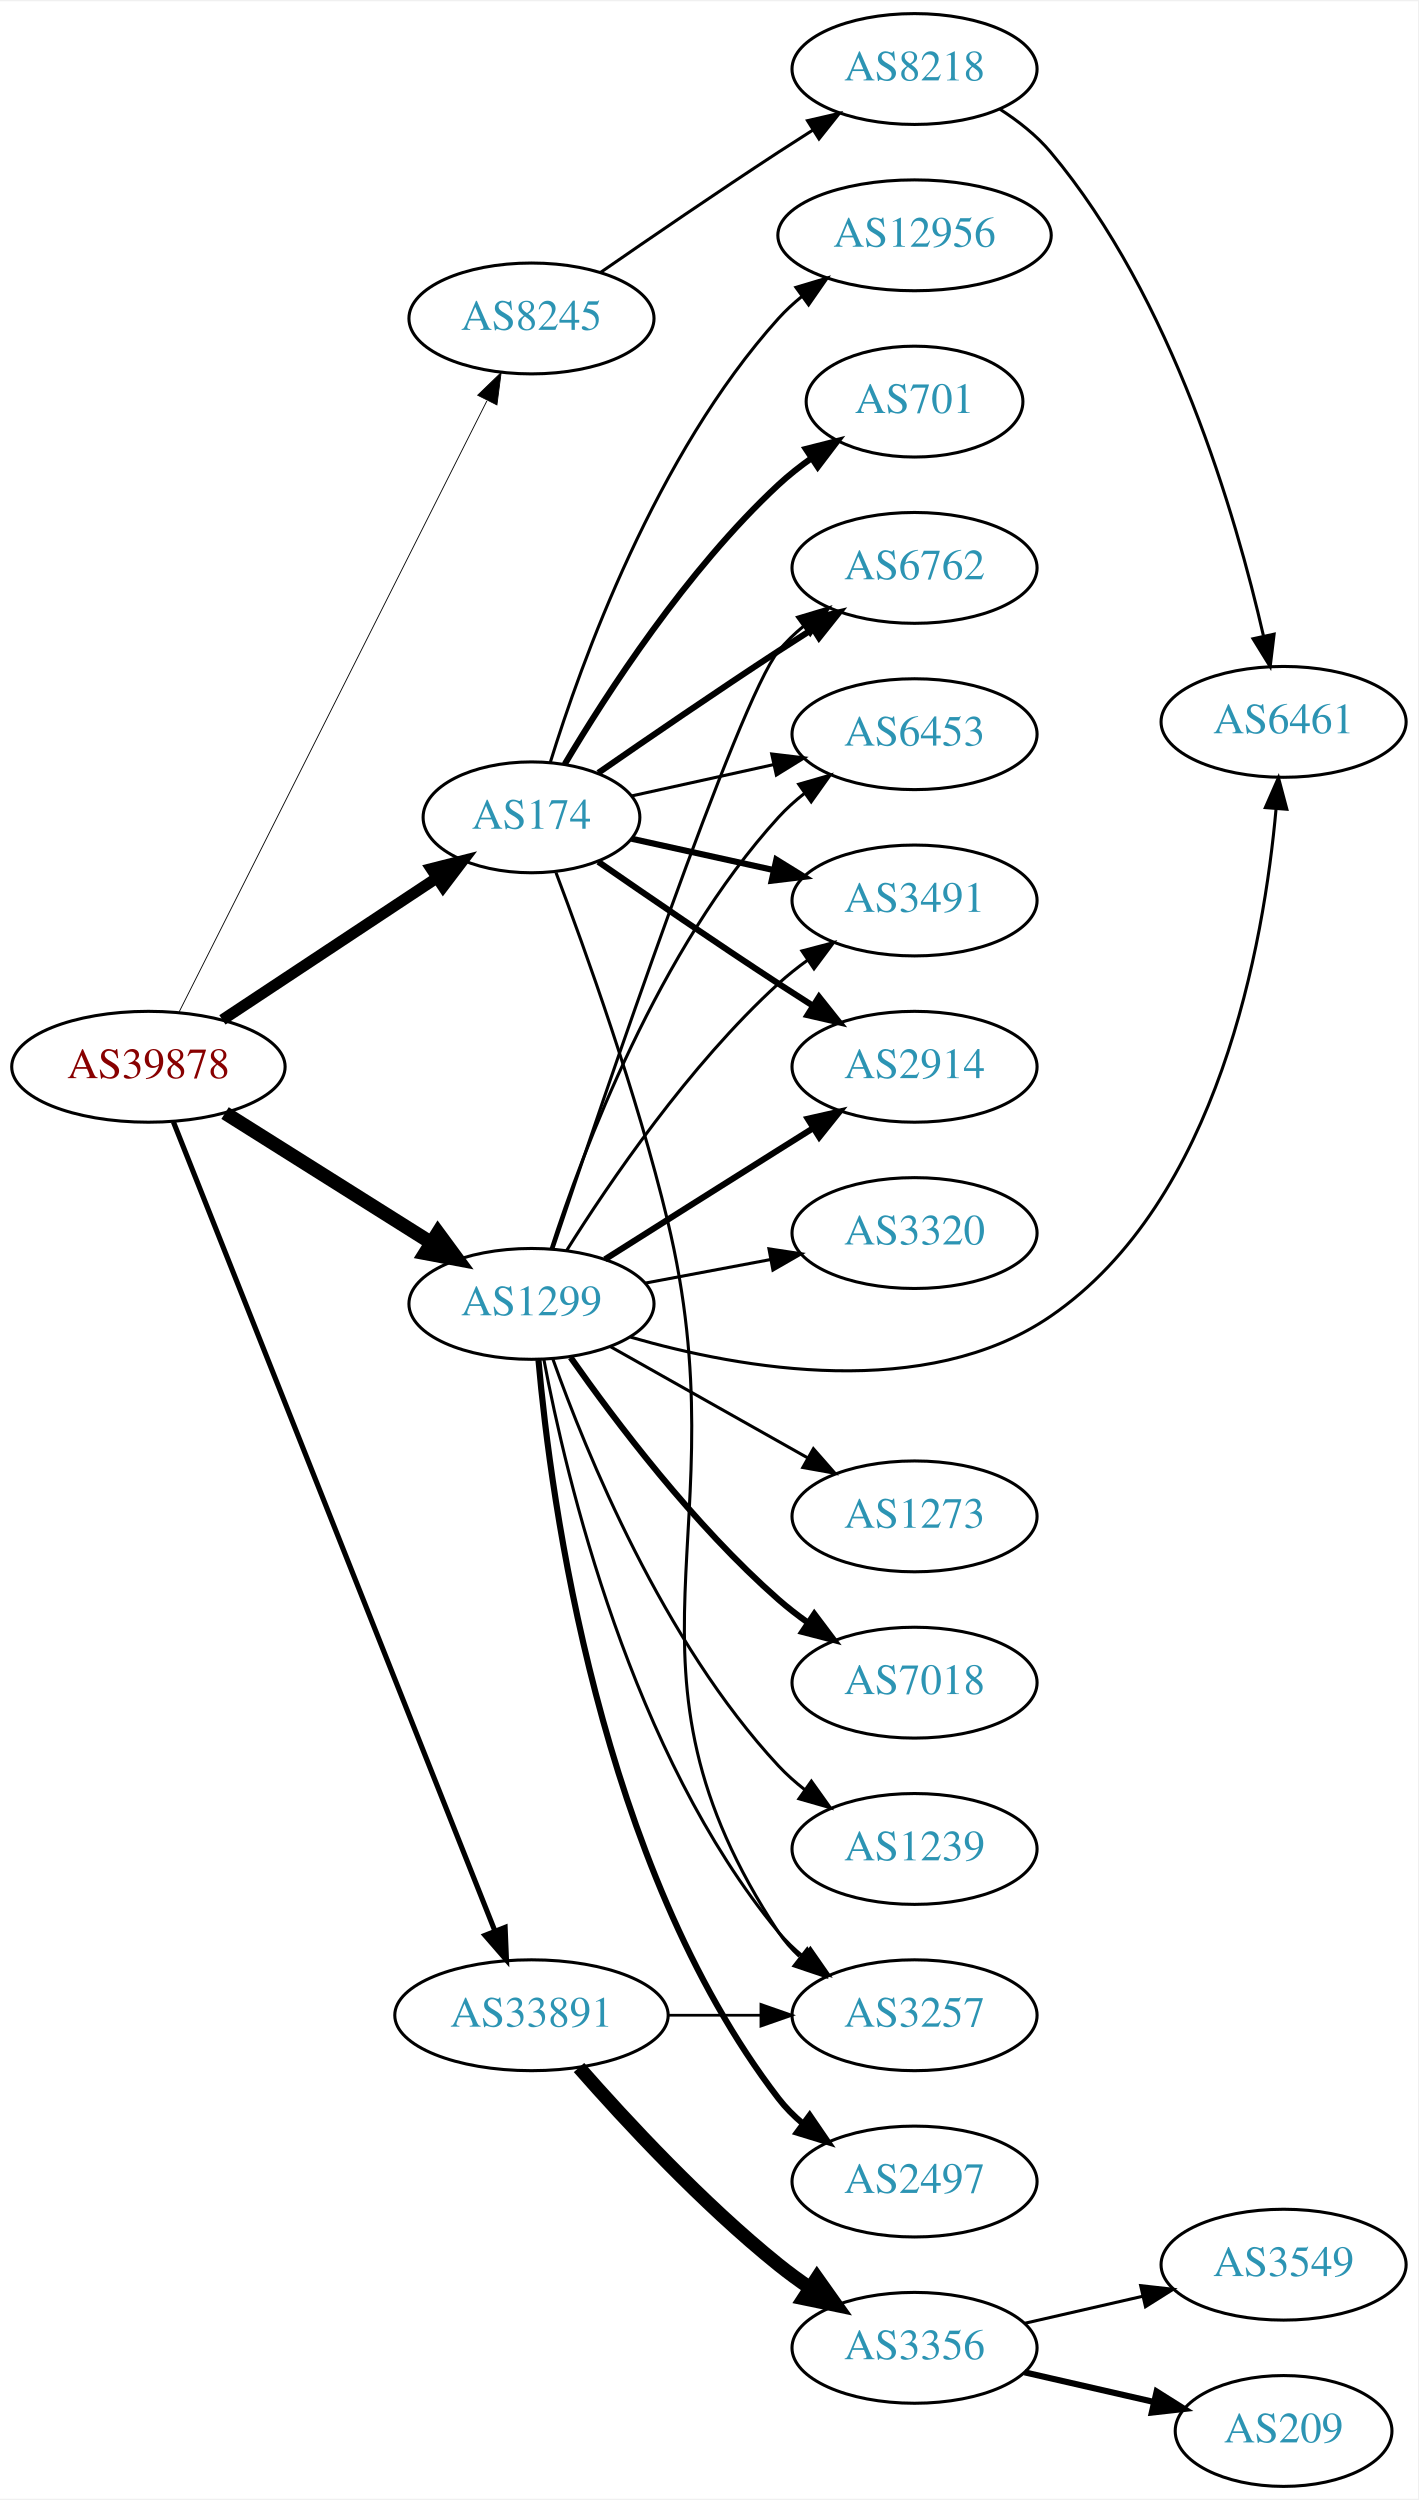
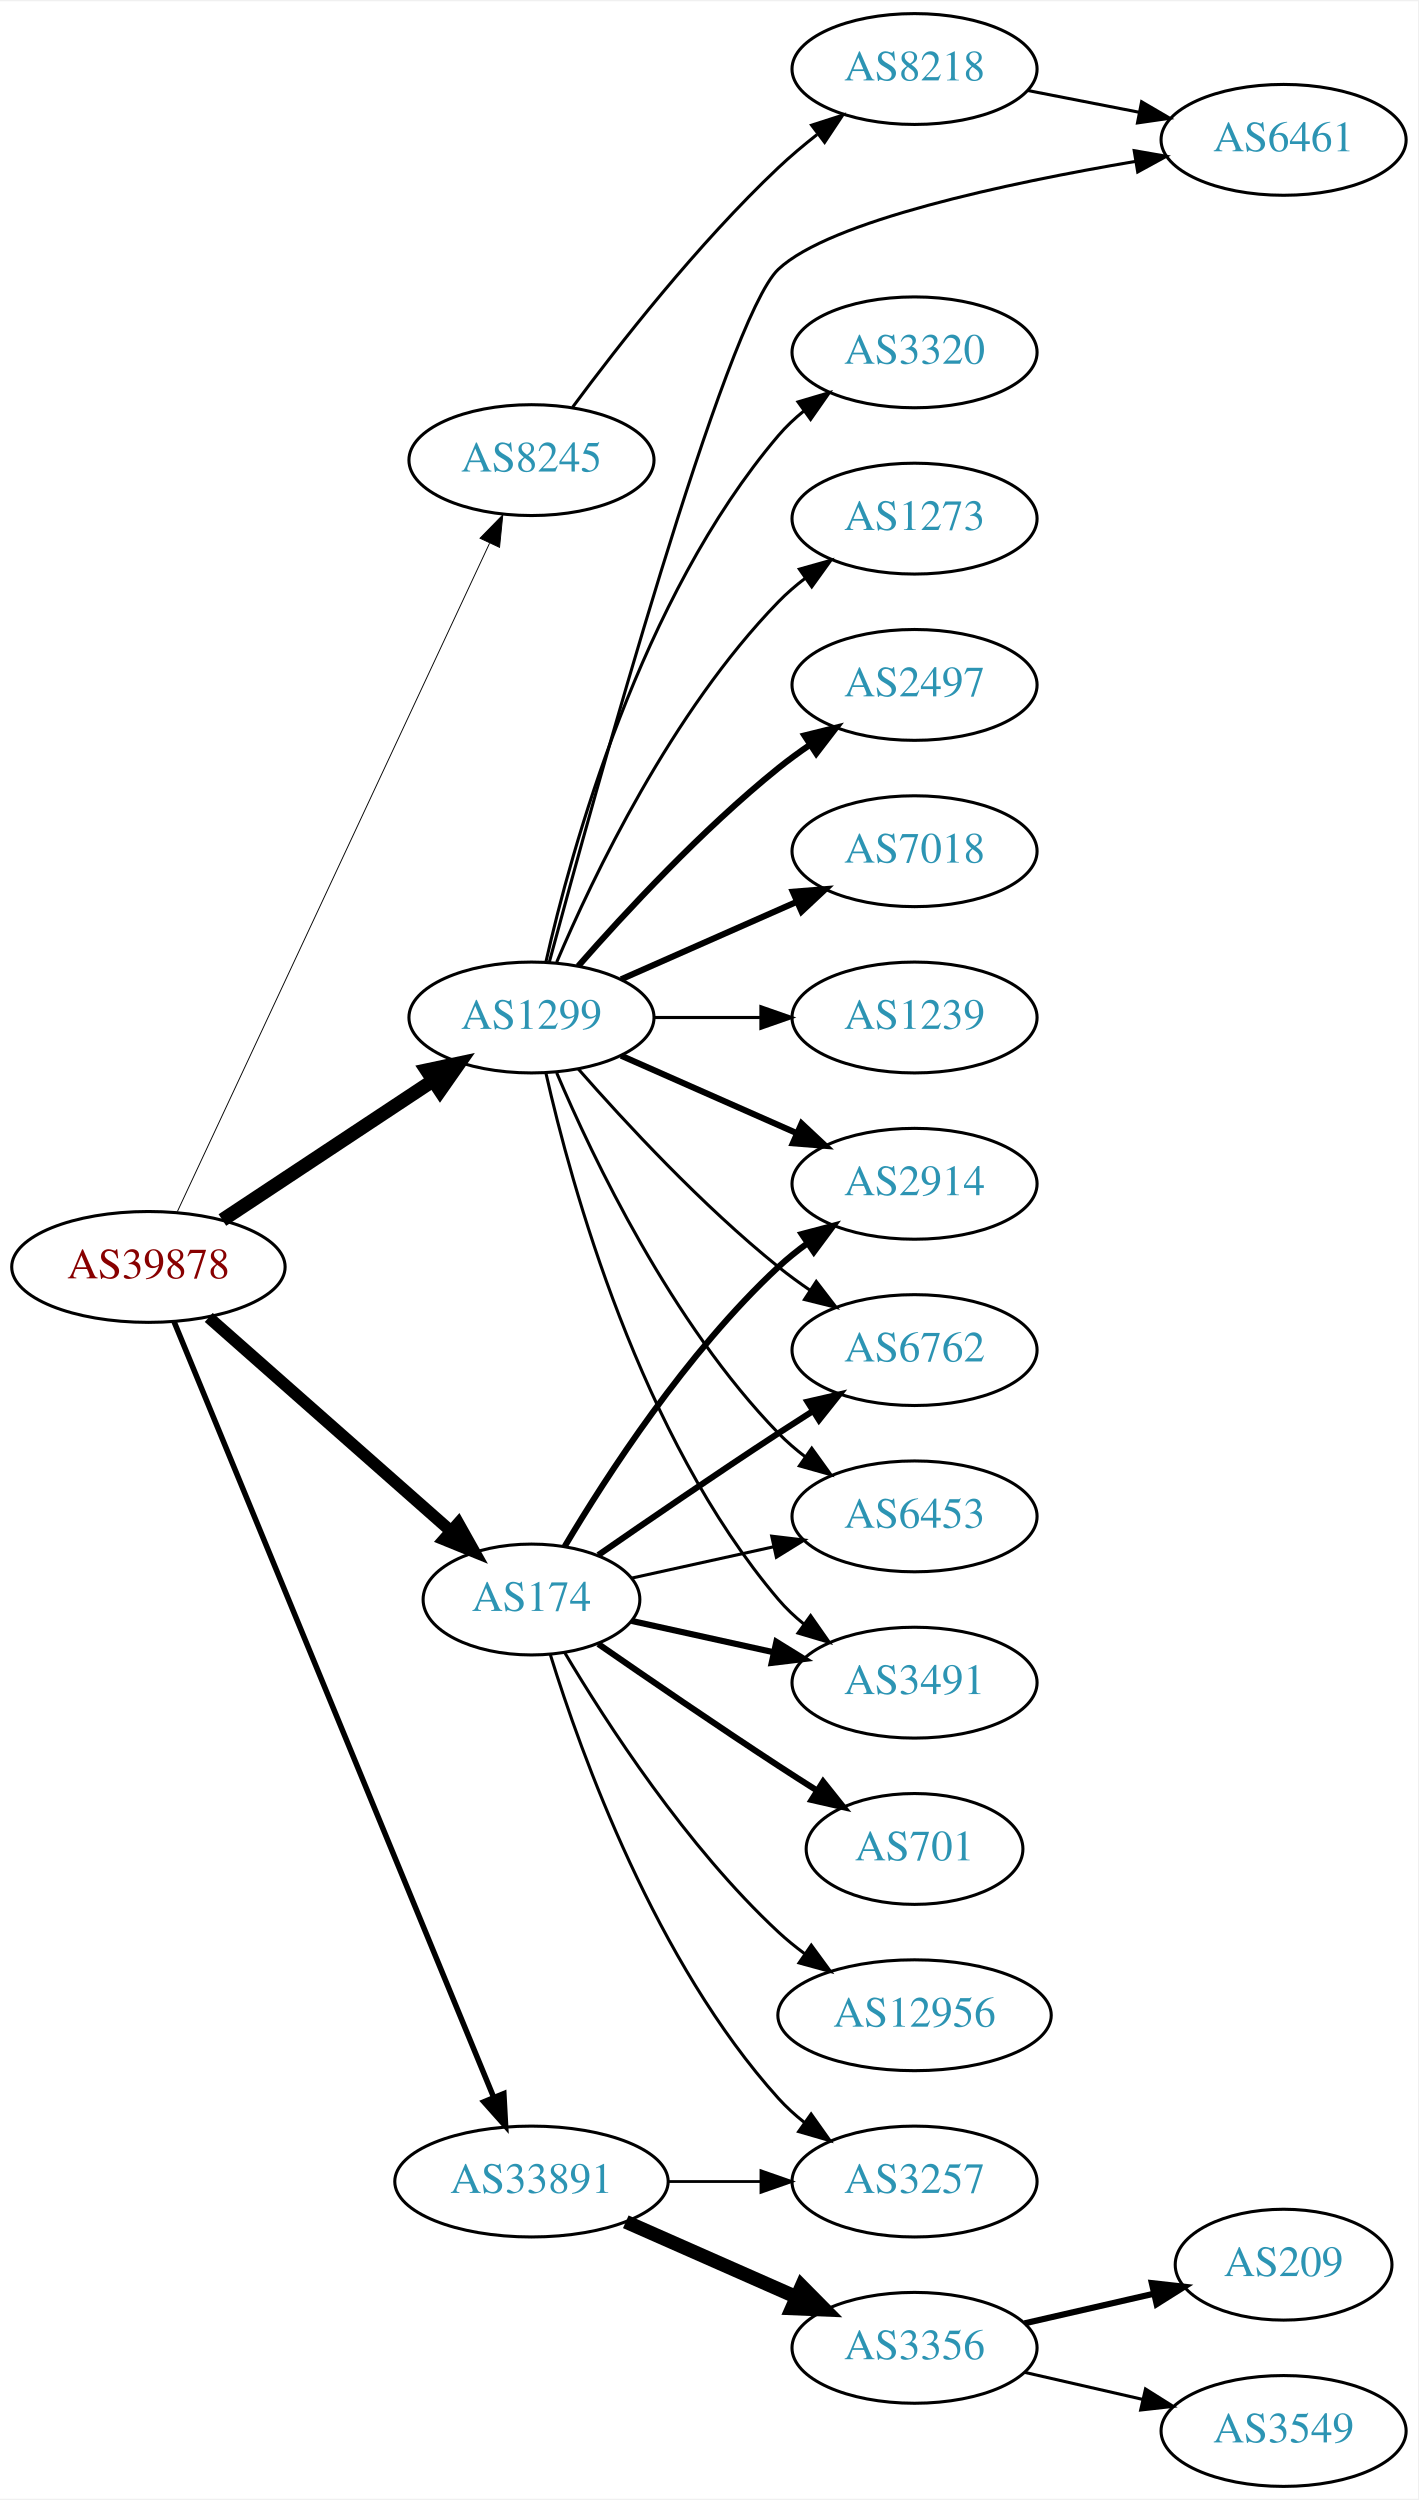
<svg xmlns="http://www.w3.org/2000/svg" xmlns:xlink="http://www.w3.org/1999/xlink" width="460pt" height="811pt" viewBox="0.00 0.00 460.47 811.00">
  <g id="graph0" class="graph" transform="scale(1 1) rotate(0) translate(4 807)">
    <polygon fill="white" stroke="none" points="-4,4 -4,-807 456.469,-807 456.469,4 -4,4" />
    <g id="node1" class="node">
      <g id="a_node1">
        <a xlink:href="/asn/39878" xlink:title="AS39878 ~ Peter Rauter GmbH [AT]">
-           <ellipse fill="#ffffff" stroke="black" cx="44.196" cy="-461" rx="44.393" ry="18" />
-           <text text-anchor="middle" x="44.196" y="-457.3" font-family="Times,serif" font-size="14.00" fill="#880000">AS39878</text>
+           <ellipse fill="#ffffff" stroke="black" cx="44.196" cy="-396" rx="44.393" ry="18" />
+           <text text-anchor="middle" x="44.196" y="-392.3" font-family="Times,serif" font-size="14.00" fill="#880000">AS39878</text>
        </a>
      </g>
    </g>
    <g id="node2" class="node">
      <g id="a_node2">
        <a xlink:href="/asn/174" xlink:title="AS174 ~ Cogent Communications [US]">
-           <ellipse fill="#ffffff" stroke="black" cx="168.588" cy="-542" rx="35.194" ry="18" />
-           <text text-anchor="middle" x="168.588" y="-538.3" font-family="Times,serif" font-size="14.00" fill="#2c94b3">AS174</text>
+           <ellipse fill="#ffffff" stroke="black" cx="168.588" cy="-288" rx="35.194" ry="18" />
+           <text text-anchor="middle" x="168.588" y="-284.3" font-family="Times,serif" font-size="14.00" fill="#2c94b3">AS174</text>
        </a>
      </g>
    </g>
    <g id="edge1" class="edge">
-       <path fill="none" stroke="black" stroke-width="3.656" d="M68.217,-476.235C87.936,-489.286 116.46,-508.163 137.894,-522.348" />
-       <polygon fill="black" stroke="black" stroke-width="3.656" points="136.038,-525.317 146.308,-527.917 139.901,-519.479 136.038,-525.317" />
+       <path fill="none" stroke="black" stroke-width="3.9" d="M63.785,-379.597C84.722,-361.122 118.868,-330.991 142.24,-310.368" />
+       <polygon fill="black" stroke="black" stroke-width="3.9" points="144.835,-312.745 150.018,-303.504 140.204,-307.496 144.835,-312.745" />
    </g>
    <g id="node3" class="node">
      <g id="a_node3">
        <a xlink:href="/asn/1299" xlink:title="AS1299 ~ Telia Carrier [EU]">
-           <ellipse fill="#ffffff" stroke="black" cx="168.588" cy="-384" rx="39.794" ry="18" />
-           <text text-anchor="middle" x="168.588" y="-380.3" font-family="Times,serif" font-size="14.00" fill="#2c94b3">AS1299</text>
+           <ellipse fill="#ffffff" stroke="black" cx="168.588" cy="-477" rx="39.794" ry="18" />
+           <text text-anchor="middle" x="168.588" y="-473.3" font-family="Times,serif" font-size="14.00" fill="#2c94b3">AS1299</text>
        </a>
      </g>
    </g>
    <g id="edge2" class="edge">
-       <path fill="none" stroke="black" stroke-width="4.5" d="M69.085,-445.971C88.199,-433.946 115.164,-416.981 136.05,-403.841" />
-       <polygon fill="black" stroke="black" stroke-width="4.5" points="138.221,-407.128 144.589,-398.47 134.028,-400.462 138.221,-407.128" />
+       <path fill="none" stroke="black" stroke-width="4.5" d="M68.217,-411.235C87.571,-424.044 115.406,-442.466 136.696,-456.555" />
+       <polygon fill="black" stroke="black" stroke-width="4.5" points="134.572,-459.871 145.084,-462.107 138.918,-453.304 134.572,-459.871" />
    </g>
    <g id="node4" class="node">
      <g id="a_node4">
        <a xlink:href="/asn/8245" xlink:title="AS8245 ~ Video-Broadcast GmbH [AT]">
-           <ellipse fill="#ffffff" stroke="black" cx="168.588" cy="-704" rx="39.794" ry="18" />
-           <text text-anchor="middle" x="168.588" y="-700.3" font-family="Times,serif" font-size="14.00" fill="#2c94b3">AS8245</text>
+           <ellipse fill="#ffffff" stroke="black" cx="168.588" cy="-658" rx="39.794" ry="18" />
+           <text text-anchor="middle" x="168.588" y="-654.3" font-family="Times,serif" font-size="14.00" fill="#2c94b3">AS8245</text>
        </a>
      </g>
    </g>
    <g id="edge3" class="edge">
-       <path fill="none" stroke="black" stroke-width="0.281" d="M54.196,-478.868C75.467,-521.101 128.942,-627.272 154.104,-677.227" />
-       <polygon fill="black" stroke="black" stroke-width="0.281" points="151.116,-679.076 158.74,-686.433 157.368,-675.928 151.116,-679.076" />
+       <path fill="none" stroke="black" stroke-width="0.3" d="M53.609,-414.008C74.709,-459.176 129.972,-577.477 154.977,-631.004" />
+       <polygon fill="black" stroke="black" stroke-width="0.3" points="151.875,-632.633 159.279,-640.212 158.217,-629.671 151.875,-632.633" />
    </g>
    <g id="node5" class="node">
      <g id="a_node5">
        <a xlink:href="/asn/33891" xlink:title="AS33891 ~ CORE-BACKBONE GMBH GLOBAL NETWORK [DE]">
-           <ellipse fill="#ffffff" stroke="black" cx="168.588" cy="-153" rx="44.393" ry="18" />
-           <text text-anchor="middle" x="168.588" y="-149.3" font-family="Times,serif" font-size="14.00" fill="#2c94b3">AS33891</text>
+           <ellipse fill="#ffffff" stroke="black" cx="168.588" cy="-99" rx="44.393" ry="18" />
+           <text text-anchor="middle" x="168.588" y="-95.3" font-family="Times,serif" font-size="14.00" fill="#2c94b3">AS33891</text>
        </a>
      </g>
    </g>
    <g id="edge4" class="edge">
-       <path fill="none" stroke="black" stroke-width="1.688" d="M52.305,-443.109C72.796,-391.543 132.08,-242.356 156.685,-180.438" />
-       <polygon fill="black" stroke="black" stroke-width="1.688" points="160.019,-181.526 160.459,-170.94 153.514,-178.941 160.019,-181.526" />
+       <path fill="none" stroke="black" stroke-width="1.8" d="M52.486,-378.311C73.015,-328.493 131.429,-186.746 156.229,-126.564" />
+       <polygon fill="black" stroke="black" stroke-width="1.8" points="159.608,-127.551 160.182,-116.972 153.136,-124.884 159.608,-127.551" />
    </g>
    <g id="node6" class="node">
      <g id="a_node6">
-         <a xlink:href="/asn/2914" xlink:title="AS2914 ~ NTT America, Inc. [US]">
-           <ellipse fill="#ffffff" stroke="black" cx="292.98" cy="-461" rx="39.794" ry="18" />
-           <text text-anchor="middle" x="292.98" y="-457.3" font-family="Times,serif" font-size="14.00" fill="#2c94b3">AS2914</text>
+         <a xlink:href="/asn/3491" xlink:title="AS3491 ~ PCCW Global, Inc. [US]">
+           <ellipse fill="#ffffff" stroke="black" cx="292.98" cy="-261" rx="39.794" ry="18" />
+           <text text-anchor="middle" x="292.98" y="-257.3" font-family="Times,serif" font-size="14.00" fill="#2c94b3">AS3491</text>
        </a>
      </g>
    </g>
    <g id="edge5" class="edge">
-       <path fill="none" stroke="black" stroke-width="2" d="M190.279,-527.56C206.17,-516.551 228.721,-501.103 248.784,-488 252.366,-485.661 256.137,-483.241 259.897,-480.856" />
-       <polygon fill="black" stroke="black" stroke-width="2" points="261.959,-483.693 268.558,-475.404 258.23,-477.769 261.959,-483.693" />
+       <path fill="none" stroke="black" stroke-width="2" d="M201.107,-281.047C215.168,-277.945 231.986,-274.235 247.31,-270.854" />
+       <polygon fill="black" stroke="black" stroke-width="2" points="248.109,-274.262 257.12,-268.69 246.601,-267.427 248.109,-274.262" />
    </g>
    <g id="node7" class="node">
      <g id="a_node7">
-         <a xlink:href="/asn/6762" xlink:title="AS6762 ~ TELECOM ITALIA SPARKLE S.p.A. [IT]">
-           <ellipse fill="#ffffff" stroke="black" cx="292.98" cy="-623" rx="39.794" ry="18" />
-           <text text-anchor="middle" x="292.98" y="-619.3" font-family="Times,serif" font-size="14.00" fill="#2c94b3">AS6762</text>
+         <a xlink:href="/asn/2914" xlink:title="AS2914 ~ NTT America, Inc. [US]">
+           <ellipse fill="#ffffff" stroke="black" cx="292.98" cy="-423" rx="39.794" ry="18" />
+           <text text-anchor="middle" x="292.98" y="-419.3" font-family="Times,serif" font-size="14.00" fill="#2c94b3">AS2914</text>
        </a>
      </g>
    </g>
    <g id="edge6" class="edge">
-       <path fill="none" stroke="black" stroke-width="2" d="M190.279,-556.44C206.17,-567.449 228.721,-582.897 248.784,-596 252.366,-598.339 256.137,-600.759 259.897,-603.144" />
-       <polygon fill="black" stroke="black" stroke-width="2" points="258.23,-606.231 268.558,-608.596 261.959,-600.307 258.23,-606.231" />
+       <path fill="none" stroke="black" stroke-width="2" d="M179.401,-305.279C192.907,-328.011 218.967,-368.314 248.784,-396 251.691,-398.699 254.904,-401.28 258.228,-403.703" />
+       <polygon fill="black" stroke="black" stroke-width="2" points="256.363,-406.667 266.606,-409.375 260.287,-400.87 256.363,-406.667" />
    </g>
    <g id="node8" class="node">
      <g id="a_node8">
-         <a xlink:href="/asn/6453" xlink:title="AS6453 ~ TATA COMMUNICATIONS (AMERICA) INC [US]">
-           <ellipse fill="#ffffff" stroke="black" cx="292.98" cy="-569" rx="39.794" ry="18" />
-           <text text-anchor="middle" x="292.98" y="-565.3" font-family="Times,serif" font-size="14.00" fill="#2c94b3">AS6453</text>
+         <a xlink:href="/asn/6762" xlink:title="AS6762 ~ TELECOM ITALIA SPARKLE S.p.A. [IT]">
+           <ellipse fill="#ffffff" stroke="black" cx="292.98" cy="-369" rx="39.794" ry="18" />
+           <text text-anchor="middle" x="292.98" y="-365.3" font-family="Times,serif" font-size="14.00" fill="#2c94b3">AS6762</text>
        </a>
      </g>
    </g>
    <g id="edge7" class="edge">
-       <path fill="none" stroke="black" d="M201.107,-548.953C215.168,-552.055 231.986,-555.765 247.31,-559.146" />
-       <polygon fill="black" stroke="black" points="246.601,-562.573 257.12,-561.31 248.109,-555.738 246.601,-562.573" />
+       <path fill="none" stroke="black" stroke-width="2" d="M190.279,-302.44C206.17,-313.449 228.721,-328.897 248.784,-342 252.366,-344.339 256.137,-346.759 259.897,-349.144" />
+       <polygon fill="black" stroke="black" stroke-width="2" points="258.23,-352.231 268.558,-354.596 261.959,-346.307 258.23,-352.231" />
    </g>
    <g id="node9" class="node">
      <g id="a_node9">
        <a xlink:href="/asn/12956" xlink:title="AS12956 ~ TELXIUS [ES]">
-           <ellipse fill="#ffffff" stroke="black" cx="292.98" cy="-731" rx="44.393" ry="18" />
-           <text text-anchor="middle" x="292.98" y="-727.3" font-family="Times,serif" font-size="14.00" fill="#2c94b3">AS12956</text>
+           <ellipse fill="#ffffff" stroke="black" cx="292.98" cy="-153" rx="44.393" ry="18" />
+           <text text-anchor="middle" x="292.98" y="-149.3" font-family="Times,serif" font-size="14.00" fill="#2c94b3">AS12956</text>
        </a>
      </g>
    </g>
    <g id="edge8" class="edge">
-       <path fill="none" stroke="black" d="M174.726,-559.94C184.629,-591.979 208.966,-659.812 248.784,-704 251.104,-706.575 253.726,-708.994 256.503,-711.244" />
-       <polygon fill="black" stroke="black" points="254.469,-714.092 264.618,-717.132 258.579,-708.426 254.469,-714.092" />
+       <path fill="none" stroke="black" d="M179.401,-270.721C192.907,-247.989 218.967,-207.686 248.784,-180 251.391,-177.58 254.244,-175.254 257.203,-173.052" />
+       <polygon fill="black" stroke="black" points="259.451,-175.754 265.703,-167.2 255.481,-169.988 259.451,-175.754" />
    </g>
    <g id="node10" class="node">
      <g id="a_node10">
-         <a xlink:href="/asn/701" xlink:title="AS701 ~ UUNET [US]">
-           <ellipse fill="#ffffff" stroke="black" cx="292.98" cy="-677" rx="35.194" ry="18" />
-           <text text-anchor="middle" x="292.98" y="-673.3" font-family="Times,serif" font-size="14.00" fill="#2c94b3">AS701</text>
+         <a xlink:href="/asn/6453" xlink:title="AS6453 ~ TATA COMMUNICATIONS (AMERICA) INC [US]">
+           <ellipse fill="#ffffff" stroke="black" cx="292.98" cy="-315" rx="39.794" ry="18" />
+           <text text-anchor="middle" x="292.98" y="-311.3" font-family="Times,serif" font-size="14.00" fill="#2c94b3">AS6453</text>
        </a>
      </g>
    </g>
    <g id="edge9" class="edge">
-       <path fill="none" stroke="black" stroke-width="2" d="M179.401,-559.279C192.907,-582.011 218.967,-622.314 248.784,-650 252.081,-653.061 255.774,-655.972 259.575,-658.672" />
-       <polygon fill="black" stroke="black" stroke-width="2" points="257.686,-661.619 267.956,-664.22 261.549,-655.781 257.686,-661.619" />
+       <path fill="none" stroke="black" d="M201.107,-294.953C215.168,-298.055 231.986,-301.765 247.31,-305.146" />
+       <polygon fill="black" stroke="black" points="246.601,-308.573 257.12,-307.31 248.109,-301.738 246.601,-308.573" />
    </g>
    <g id="node11" class="node">
      <g id="a_node11">
-         <a xlink:href="/asn/3491" xlink:title="AS3491 ~ PCCW Global, Inc. [US]">
-           <ellipse fill="#ffffff" stroke="black" cx="292.98" cy="-515" rx="39.794" ry="18" />
-           <text text-anchor="middle" x="292.98" y="-511.3" font-family="Times,serif" font-size="14.00" fill="#2c94b3">AS3491</text>
+         <a xlink:href="/asn/701" xlink:title="AS701 ~ UUNET [US]">
+           <ellipse fill="#ffffff" stroke="black" cx="292.98" cy="-207" rx="35.194" ry="18" />
+           <text text-anchor="middle" x="292.98" y="-203.3" font-family="Times,serif" font-size="14.00" fill="#2c94b3">AS701</text>
        </a>
      </g>
    </g>
    <g id="edge10" class="edge">
-       <path fill="none" stroke="black" stroke-width="2" d="M201.107,-535.047C215.168,-531.945 231.986,-528.235 247.31,-524.854" />
-       <polygon fill="black" stroke="black" stroke-width="2" points="248.109,-528.262 257.12,-522.69 246.601,-521.427 248.109,-528.262" />
+       <path fill="none" stroke="black" stroke-width="2" d="M190.279,-273.56C206.17,-262.551 228.721,-247.103 248.784,-234 252.829,-231.358 257.114,-228.615 261.354,-225.933" />
+       <polygon fill="black" stroke="black" stroke-width="2" points="263.291,-228.85 269.898,-220.568 259.568,-222.921 263.291,-228.85" />
    </g>
    <g id="node12" class="node">
      <g id="a_node12">
        <a xlink:href="/asn/3257" xlink:title="AS3257 ~ GTT [DE]">
-           <ellipse fill="#ffffff" stroke="black" cx="292.98" cy="-153" rx="39.794" ry="18" />
-           <text text-anchor="middle" x="292.98" y="-149.3" font-family="Times,serif" font-size="14.00" fill="#2c94b3">AS3257</text>
+           <ellipse fill="#ffffff" stroke="black" cx="292.98" cy="-99" rx="39.794" ry="18" />
+           <text text-anchor="middle" x="292.98" y="-95.3" font-family="Times,serif" font-size="14.00" fill="#2c94b3">AS3257</text>
        </a>
      </g>
    </g>
    <g id="edge11" class="edge">
-       <path fill="none" stroke="black" d="M176.552,-524.046C186.004,-499.056 202.851,-452.207 212.784,-411 237.135,-309.988 191.548,-266.721 248.784,-180 250.684,-177.121 253.008,-174.493 255.582,-172.106" />
-       <polygon fill="black" stroke="black" points="258.132,-174.557 263.882,-165.658 253.838,-169.029 258.132,-174.557" />
-     </g>
-     <g id="edge17" class="edge">
-       <path fill="none" stroke="black" stroke-width="2" d="M192.444,-398.468C208.254,-408.467 229.783,-422.064 248.784,-434 252.407,-436.276 256.203,-438.656 259.977,-441.019" />
-       <polygon fill="black" stroke="black" stroke-width="2" points="258.32,-444.11 268.654,-446.446 262.032,-438.176 258.32,-444.11" />
-     </g>
-     <g id="edge14" class="edge">
-       <path fill="none" stroke="black" d="M175.534,-401.896C191.656,-450.113 235.861,-580.176 248.784,-596 251.162,-598.911 253.94,-601.6 256.921,-604.06" />
-       <polygon fill="black" stroke="black" points="255,-606.99 265.149,-610.032 259.112,-601.325 255,-606.99" />
-     </g>
-     <g id="edge21" class="edge">
-       <path fill="none" stroke="black" d="M175.002,-401.99C185.186,-433.432 209.75,-499.112 248.784,-542 251.314,-544.78 254.195,-547.381 257.24,-549.785" />
-       <polygon fill="black" stroke="black" points="255.374,-552.753 265.556,-555.681 259.422,-547.042 255.374,-552.753" />
-     </g>
-     <g id="edge15" class="edge">
-       <path fill="none" stroke="black" d="M180.016,-401.366C193.805,-423.352 219.772,-461.546 248.784,-488 251.715,-490.672 254.944,-493.237 258.278,-495.649" />
-       <polygon fill="black" stroke="black" points="256.42,-498.618 266.668,-501.308 260.334,-492.814 256.42,-498.618" />
-     </g>
-     <g id="edge22" class="edge">
-       <path fill="none" stroke="black" d="M172.611,-365.967C179.787,-327.84 200.951,-237.811 248.784,-180 251.18,-177.104 253.971,-174.426 256.96,-171.972" />
-       <polygon fill="black" stroke="black" points="259.15,-174.707 265.198,-166.008 255.046,-169.037 259.15,-174.707" />
+       <path fill="none" stroke="black" d="M174.726,-270.06C184.629,-238.021 208.966,-170.188 248.784,-126 251.3,-123.208 254.172,-120.599 257.211,-118.188" />
+       <polygon fill="black" stroke="black" points="259.394,-120.93 265.519,-112.285 255.34,-115.224 259.394,-120.93" />
+     </g>
+     <g id="edge19" class="edge">
+       <path fill="none" stroke="black" d="M173.282,-458.925C181.422,-422.852 203.855,-340.86 248.784,-288 251.219,-285.136 254.035,-282.479 257.04,-280.039" />
+       <polygon fill="black" stroke="black" points="259.228,-282.776 265.3,-274.094 255.139,-277.095 259.228,-282.776" />
+     </g>
+     <g id="edge12" class="edge">
+       <path fill="none" stroke="black" stroke-width="2" d="M197.667,-464.611C214.615,-457.134 236.413,-447.517 254.782,-439.412" />
+       <polygon fill="black" stroke="black" stroke-width="2" points="256.296,-442.57 264.032,-435.331 253.47,-436.166 256.296,-442.57" />
+     </g>
+     <g id="edge16" class="edge">
+       <path fill="none" stroke="black" d="M183.74,-460.337C198.842,-443.106 223.963,-415.976 248.784,-396 252.04,-393.38 255.565,-390.808 259.149,-388.354" />
+       <polygon fill="black" stroke="black" points="261.068,-391.281 267.522,-382.879 257.237,-385.423 261.068,-391.281" />
+     </g>
+     <g id="edge20" class="edge">
+       <path fill="none" stroke="black" d="M176.779,-459.025C188.546,-431.318 214.12,-377.652 248.784,-342 251.404,-339.305 254.345,-336.761 257.428,-334.392" />
+       <polygon fill="black" stroke="black" points="259.603,-337.141 265.796,-328.545 255.594,-331.403 259.603,-337.141" />
    </g>
    <g id="node13" class="node">
      <g id="a_node13">
-         <a xlink:href="/asn/7018" xlink:title="AS7018 ~ AT&amp;T Services, Inc. [US]">
-           <ellipse fill="#ffffff" stroke="black" cx="292.98" cy="-261" rx="39.794" ry="18" />
-           <text text-anchor="middle" x="292.98" y="-257.3" font-family="Times,serif" font-size="14.00" fill="#2c94b3">AS7018</text>
-         </a>
-       </g>
-     </g>
-     <g id="edge12" class="edge">
-       <path fill="none" stroke="black" stroke-width="2" d="M181.298,-366.614C195.609,-346.199 221.329,-312.072 248.784,-288 251.766,-285.385 255.029,-282.858 258.383,-280.468" />
-       <polygon fill="black" stroke="black" stroke-width="2" points="260.433,-283.308 266.798,-274.838 256.54,-277.49 260.433,-283.308" />
+         <a xlink:href="/asn/2497" xlink:title="AS2497 ~ Internet Initiative Japan Inc. [JP]">
+           <ellipse fill="#ffffff" stroke="black" cx="292.98" cy="-585" rx="39.794" ry="18" />
+           <text text-anchor="middle" x="292.98" y="-581.3" font-family="Times,serif" font-size="14.00" fill="#2c94b3">AS2497</text>
+         </a>
+       </g>
+     </g>
+     <g id="edge13" class="edge">
+       <path fill="none" stroke="black" stroke-width="2" d="M183.74,-493.663C198.842,-510.894 223.963,-538.024 248.784,-558 252.04,-560.62 255.565,-563.192 259.149,-565.646" />
+       <polygon fill="black" stroke="black" stroke-width="2" points="257.237,-568.577 267.522,-571.121 261.068,-562.719 257.237,-568.577" />
    </g>
    <g id="node14" class="node">
      <g id="a_node14">
-         <a xlink:href="/asn/1239" xlink:title="AS1239 ~ Sprint [US]">
-           <ellipse fill="#ffffff" stroke="black" cx="292.98" cy="-207" rx="39.794" ry="18" />
-           <text text-anchor="middle" x="292.98" y="-203.3" font-family="Times,serif" font-size="14.00" fill="#2c94b3">AS1239</text>
-         </a>
-       </g>
-     </g>
-     <g id="edge13" class="edge">
-       <path fill="none" stroke="black" d="M175.575,-365.973C186.314,-335.779 211.289,-274.332 248.784,-234 251.343,-231.247 254.243,-228.664 257.301,-226.271" />
-       <polygon fill="black" stroke="black" points="259.481,-229.016 265.634,-220.39 255.445,-223.296 259.481,-229.016" />
+         <a xlink:href="/asn/7018" xlink:title="AS7018 ~ AT&amp;T Services, Inc. [US]">
+           <ellipse fill="#ffffff" stroke="black" cx="292.98" cy="-531" rx="39.794" ry="18" />
+           <text text-anchor="middle" x="292.98" y="-527.3" font-family="Times,serif" font-size="14.00" fill="#2c94b3">AS7018</text>
+         </a>
+       </g>
+     </g>
+     <g id="edge14" class="edge">
+       <path fill="none" stroke="black" stroke-width="2" d="M197.667,-489.389C214.615,-496.866 236.413,-506.483 254.782,-514.588" />
+       <polygon fill="black" stroke="black" stroke-width="2" points="253.47,-517.834 264.032,-518.669 256.296,-511.43 253.47,-517.834" />
    </g>
    <g id="node15" class="node">
      <g id="a_node15">
-         <a xlink:href="/asn/2497" xlink:title="AS2497 ~ Internet Initiative Japan Inc. [JP]">
-           <ellipse fill="#ffffff" stroke="black" cx="292.98" cy="-99" rx="39.794" ry="18" />
-           <text text-anchor="middle" x="292.98" y="-95.3" font-family="Times,serif" font-size="14.00" fill="#2c94b3">AS2497</text>
-         </a>
-       </g>
-     </g>
-     <g id="edge16" class="edge">
-       <path fill="none" stroke="black" stroke-width="2" d="M170.857,-365.772C174.84,-320.627 190.56,-201.802 248.784,-126 251.074,-123.019 253.794,-120.284 256.738,-117.795" />
-       <polygon fill="black" stroke="black" stroke-width="2" points="258.932,-120.526 264.914,-111.782 254.785,-114.887 258.932,-120.526" />
+         <a xlink:href="/asn/1239" xlink:title="AS1239 ~ Sprint [US]">
+           <ellipse fill="#ffffff" stroke="black" cx="292.98" cy="-477" rx="39.794" ry="18" />
+           <text text-anchor="middle" x="292.98" y="-473.3" font-family="Times,serif" font-size="14.00" fill="#2c94b3">AS1239</text>
+         </a>
+       </g>
+     </g>
+     <g id="edge15" class="edge">
+       <path fill="none" stroke="black" d="M208.314,-477C219.252,-477 231.303,-477 242.769,-477" />
+       <polygon fill="black" stroke="black" points="243.087,-480.5 253.087,-477 243.087,-473.5 243.087,-480.5" />
    </g>
    <g id="node16" class="node">
      <g id="a_node16">
-         <a xlink:href="/asn/3320" xlink:title="AS3320 ~ DTAG [DE]">
-           <ellipse fill="#ffffff" stroke="black" cx="292.98" cy="-407" rx="39.794" ry="18" />
-           <text text-anchor="middle" x="292.98" y="-403.3" font-family="Times,serif" font-size="14.00" fill="#2c94b3">AS3320</text>
-         </a>
-       </g>
-     </g>
-     <g id="edge18" class="edge">
-       <path fill="none" stroke="black" d="M205.648,-390.776C218.347,-393.163 232.794,-395.878 246.188,-398.395" />
-       <polygon fill="black" stroke="black" points="245.704,-401.865 256.178,-400.272 246.997,-394.985 245.704,-401.865" />
+         <a xlink:href="/asn/6461" xlink:title="AS6461 ~ Zayo Bandwidth [US]">
+           <ellipse fill="#ffffff" stroke="black" cx="412.823" cy="-762" rx="39.794" ry="18" />
+           <text text-anchor="middle" x="412.823" y="-758.3" font-family="Times,serif" font-size="14.00" fill="#2c94b3">AS6461</text>
+         </a>
+       </g>
+     </g>
+     <g id="edge17" class="edge">
+       <path fill="none" stroke="black" d="M174.385,-495.019C188.782,-548.555 231.681,-703.94 248.784,-720 265.468,-735.665 322.742,-747.88 364.708,-755.005" />
+       <polygon fill="black" stroke="black" points="364.308,-758.487 374.745,-756.663 365.449,-751.58 364.308,-758.487" />
    </g>
    <g id="node17" class="node">
      <g id="a_node17">
-         <a xlink:href="/asn/6461" xlink:title="AS6461 ~ Zayo Bandwidth [US]">
-           <ellipse fill="#ffffff" stroke="black" cx="412.823" cy="-573" rx="39.794" ry="18" />
-           <text text-anchor="middle" x="412.823" y="-569.3" font-family="Times,serif" font-size="14.00" fill="#2c94b3">AS6461</text>
-         </a>
-       </g>
-     </g>
-     <g id="edge19" class="edge">
-       <path fill="none" stroke="black" d="M200.763,-373.201C236.921,-362.78 296.727,-352.275 337.176,-380 391.791,-417.434 406.458,-501.001 410.389,-544.874" />
-       <polygon fill="black" stroke="black" points="406.901,-545.166 411.159,-554.868 413.88,-544.629 406.901,-545.166" />
+         <a xlink:href="/asn/3320" xlink:title="AS3320 ~ DTAG [DE]">
+           <ellipse fill="#ffffff" stroke="black" cx="292.98" cy="-693" rx="39.794" ry="18" />
+           <text text-anchor="middle" x="292.98" y="-689.3" font-family="Times,serif" font-size="14.00" fill="#2c94b3">AS3320</text>
+         </a>
+       </g>
+     </g>
+     <g id="edge18" class="edge">
+       <path fill="none" stroke="black" d="M173.282,-495.075C181.422,-531.148 203.855,-613.14 248.784,-666 251.219,-668.864 254.035,-671.521 257.04,-673.961" />
+       <polygon fill="black" stroke="black" points="255.139,-676.905 265.3,-679.906 259.228,-671.224 255.139,-676.905" />
    </g>
    <g id="node18" class="node">
      <g id="a_node18">
        <a xlink:href="/asn/1273" xlink:title="AS1273 ~ Vodafone Group PLC [EU]">
-           <ellipse fill="#ffffff" stroke="black" cx="292.98" cy="-315" rx="39.794" ry="18" />
-           <text text-anchor="middle" x="292.98" y="-311.3" font-family="Times,serif" font-size="14.00" fill="#2c94b3">AS1273</text>
-         </a>
-       </g>
-     </g>
-     <g id="edge20" class="edge">
-       <path fill="none" stroke="black" d="M194.062,-370.203C212.452,-359.835 237.864,-345.509 258.191,-334.049" />
-       <polygon fill="black" stroke="black" points="260.137,-336.97 267.13,-329.01 256.7,-330.872 260.137,-336.97" />
+           <ellipse fill="#ffffff" stroke="black" cx="292.98" cy="-639" rx="39.794" ry="18" />
+           <text text-anchor="middle" x="292.98" y="-635.3" font-family="Times,serif" font-size="14.00" fill="#2c94b3">AS1273</text>
+         </a>
+       </g>
+     </g>
+     <g id="edge21" class="edge">
+       <path fill="none" stroke="black" d="M176.779,-494.975C188.546,-522.682 214.12,-576.348 248.784,-612 251.404,-614.695 254.345,-617.239 257.428,-619.608" />
+       <polygon fill="black" stroke="black" points="255.594,-622.597 265.796,-625.455 259.603,-616.859 255.594,-622.597" />
    </g>
    <g id="node19" class="node">
      <g id="a_node19">
        <a xlink:href="/asn/8218" xlink:title="AS8218 ~ legacy Neotelecoms [FR]">
          <ellipse fill="#ffffff" stroke="black" cx="292.98" cy="-785" rx="39.794" ry="18" />
          <text text-anchor="middle" x="292.98" y="-781.3" font-family="Times,serif" font-size="14.00" fill="#2c94b3">AS8218</text>
        </a>
      </g>
    </g>
-     <g id="edge23" class="edge">
-       <path fill="none" stroke="black" d="M190.945,-718.901C206.796,-729.877 228.999,-745.079 248.784,-758 252.366,-760.339 256.137,-762.759 259.897,-765.144" />
-       <polygon fill="black" stroke="black" points="258.23,-768.231 268.558,-770.596 261.959,-762.307 258.23,-768.231" />
-     </g>
-     <g id="edge25" class="edge">
-       <path fill="none" stroke="black" stroke-width="0.9" d="M213.084,-153C222.773,-153 233.11,-153 243.002,-153" />
-       <polygon fill="black" stroke="black" stroke-width="0.9" points="243.105,-156.5 253.105,-153 243.105,-149.5 243.105,-156.5" />
+     <g id="edge22" class="edge">
+       <path fill="none" stroke="black" d="M181.931,-675.18C196.645,-695.06 222.556,-728.234 248.784,-753 252.671,-756.67 256.982,-760.3 261.331,-763.724" />
+       <polygon fill="black" stroke="black" points="259.555,-766.77 269.642,-770.011 263.778,-761.187 259.555,-766.77" />
+     </g>
+     <g id="edge24" class="edge">
+       <path fill="none" stroke="black" stroke-width="0.9" d="M213.084,-99C222.773,-99 233.11,-99 243.002,-99" />
+       <polygon fill="black" stroke="black" stroke-width="0.9" points="243.105,-102.5 253.105,-99 243.105,-95.5 243.105,-102.5" />
    </g>
    <g id="node20" class="node">
      <g id="a_node20">
        <a xlink:href="/asn/3356" xlink:title="AS3356 ~ Level 3 Parent, LLC [US]">
          <ellipse fill="#ffffff" stroke="black" cx="292.98" cy="-45" rx="39.794" ry="18" />
          <text text-anchor="middle" x="292.98" y="-41.3" font-family="Times,serif" font-size="14.00" fill="#2c94b3">AS3356</text>
        </a>
      </g>
    </g>
-     <g id="edge26" class="edge">
-       <path fill="none" stroke="black" stroke-width="4.5" d="M184.021,-136.017C199.152,-118.771 224.116,-91.852 248.784,-72 252.04,-69.38 255.565,-66.808 259.149,-64.354" />
-       <polygon fill="black" stroke="black" stroke-width="4.5" points="261.307,-67.648 267.522,-58.879 256.998,-61.057 261.307,-67.648" />
-     </g>
-     <g id="edge24" class="edge">
-       <path fill="none" stroke="black" d="M320.712,-771.949C326.707,-768.091 332.63,-763.421 337.176,-758 376.742,-710.82 397.354,-639.946 406.257,-601.043" />
-       <polygon fill="black" stroke="black" points="409.743,-601.481 408.463,-590.964 402.905,-599.984 409.743,-601.481" />
+     <g id="edge25" class="edge">
+       <path fill="none" stroke="black" stroke-width="4.5" d="M199.216,-85.928C215.81,-78.606 236.67,-69.403 254.403,-61.579" />
+       <polygon fill="black" stroke="black" stroke-width="4.5" points="256.327,-65.034 263.887,-57.395 253.148,-57.829 256.327,-65.034" />
+     </g>
+     <g id="edge23" class="edge">
+       <path fill="none" stroke="black" d="M329.657,-778.037C341.088,-775.806 353.91,-773.303 365.964,-770.951" />
+       <polygon fill="black" stroke="black" points="366.717,-774.37 375.861,-769.019 365.376,-767.499 366.717,-774.37" />
    </g>
    <g id="node21" class="node">
      <g id="a_node21">
        <a xlink:href="/asn/3549" xlink:title="AS3549 ~ Level 3 Parent, LLC [US]">
-           <ellipse fill="#ffffff" stroke="black" cx="412.823" cy="-72" rx="39.794" ry="18" />
-           <text text-anchor="middle" x="412.823" y="-68.3" font-family="Times,serif" font-size="14.00" fill="#2c94b3">AS3549</text>
-         </a>
-       </g>
-     </g>
-     <g id="edge27" class="edge">
-       <path fill="none" stroke="black" d="M328.7,-52.955C340.7,-55.704 354.32,-58.825 367.013,-61.733" />
-       <polygon fill="black" stroke="black" points="366.415,-65.187 376.945,-64.009 367.979,-58.364 366.415,-65.187" />
+           <ellipse fill="#ffffff" stroke="black" cx="412.823" cy="-18" rx="39.794" ry="18" />
+           <text text-anchor="middle" x="412.823" y="-14.3" font-family="Times,serif" font-size="14.00" fill="#2c94b3">AS3549</text>
+         </a>
+       </g>
+     </g>
+     <g id="edge26" class="edge">
+       <path fill="none" stroke="black" d="M328.7,-37.045C340.7,-34.296 354.32,-31.175 367.013,-28.267" />
+       <polygon fill="black" stroke="black" points="367.979,-31.636 376.945,-25.991 366.415,-24.813 367.979,-31.636" />
    </g>
    <g id="node22" class="node">
      <g id="a_node22">
        <a xlink:href="/asn/209" xlink:title="AS209 ~ CenturyLink Communications, LLC [US]">
-           <ellipse fill="#ffffff" stroke="black" cx="412.823" cy="-18" rx="35.194" ry="18" />
-           <text text-anchor="middle" x="412.823" y="-14.3" font-family="Times,serif" font-size="14.00" fill="#2c94b3">AS209</text>
-         </a>
-       </g>
-     </g>
-     <g id="edge28" class="edge">
-       <path fill="none" stroke="black" stroke-width="2" d="M328.7,-37.045C341.792,-34.045 356.814,-30.604 370.455,-27.478" />
-       <polygon fill="black" stroke="black" stroke-width="2" points="371.597,-30.807 380.562,-25.162 370.033,-23.984 371.597,-30.807" />
+           <ellipse fill="#ffffff" stroke="black" cx="412.823" cy="-72" rx="35.194" ry="18" />
+           <text text-anchor="middle" x="412.823" y="-68.3" font-family="Times,serif" font-size="14.00" fill="#2c94b3">AS209</text>
+         </a>
+       </g>
+     </g>
+     <g id="edge27" class="edge">
+       <path fill="none" stroke="black" stroke-width="2" d="M328.7,-52.955C341.792,-55.955 356.814,-59.397 370.455,-62.522" />
+       <polygon fill="black" stroke="black" stroke-width="2" points="370.033,-66.016 380.562,-64.838 371.597,-59.193 370.033,-66.016" />
    </g>
  </g>
</svg>
